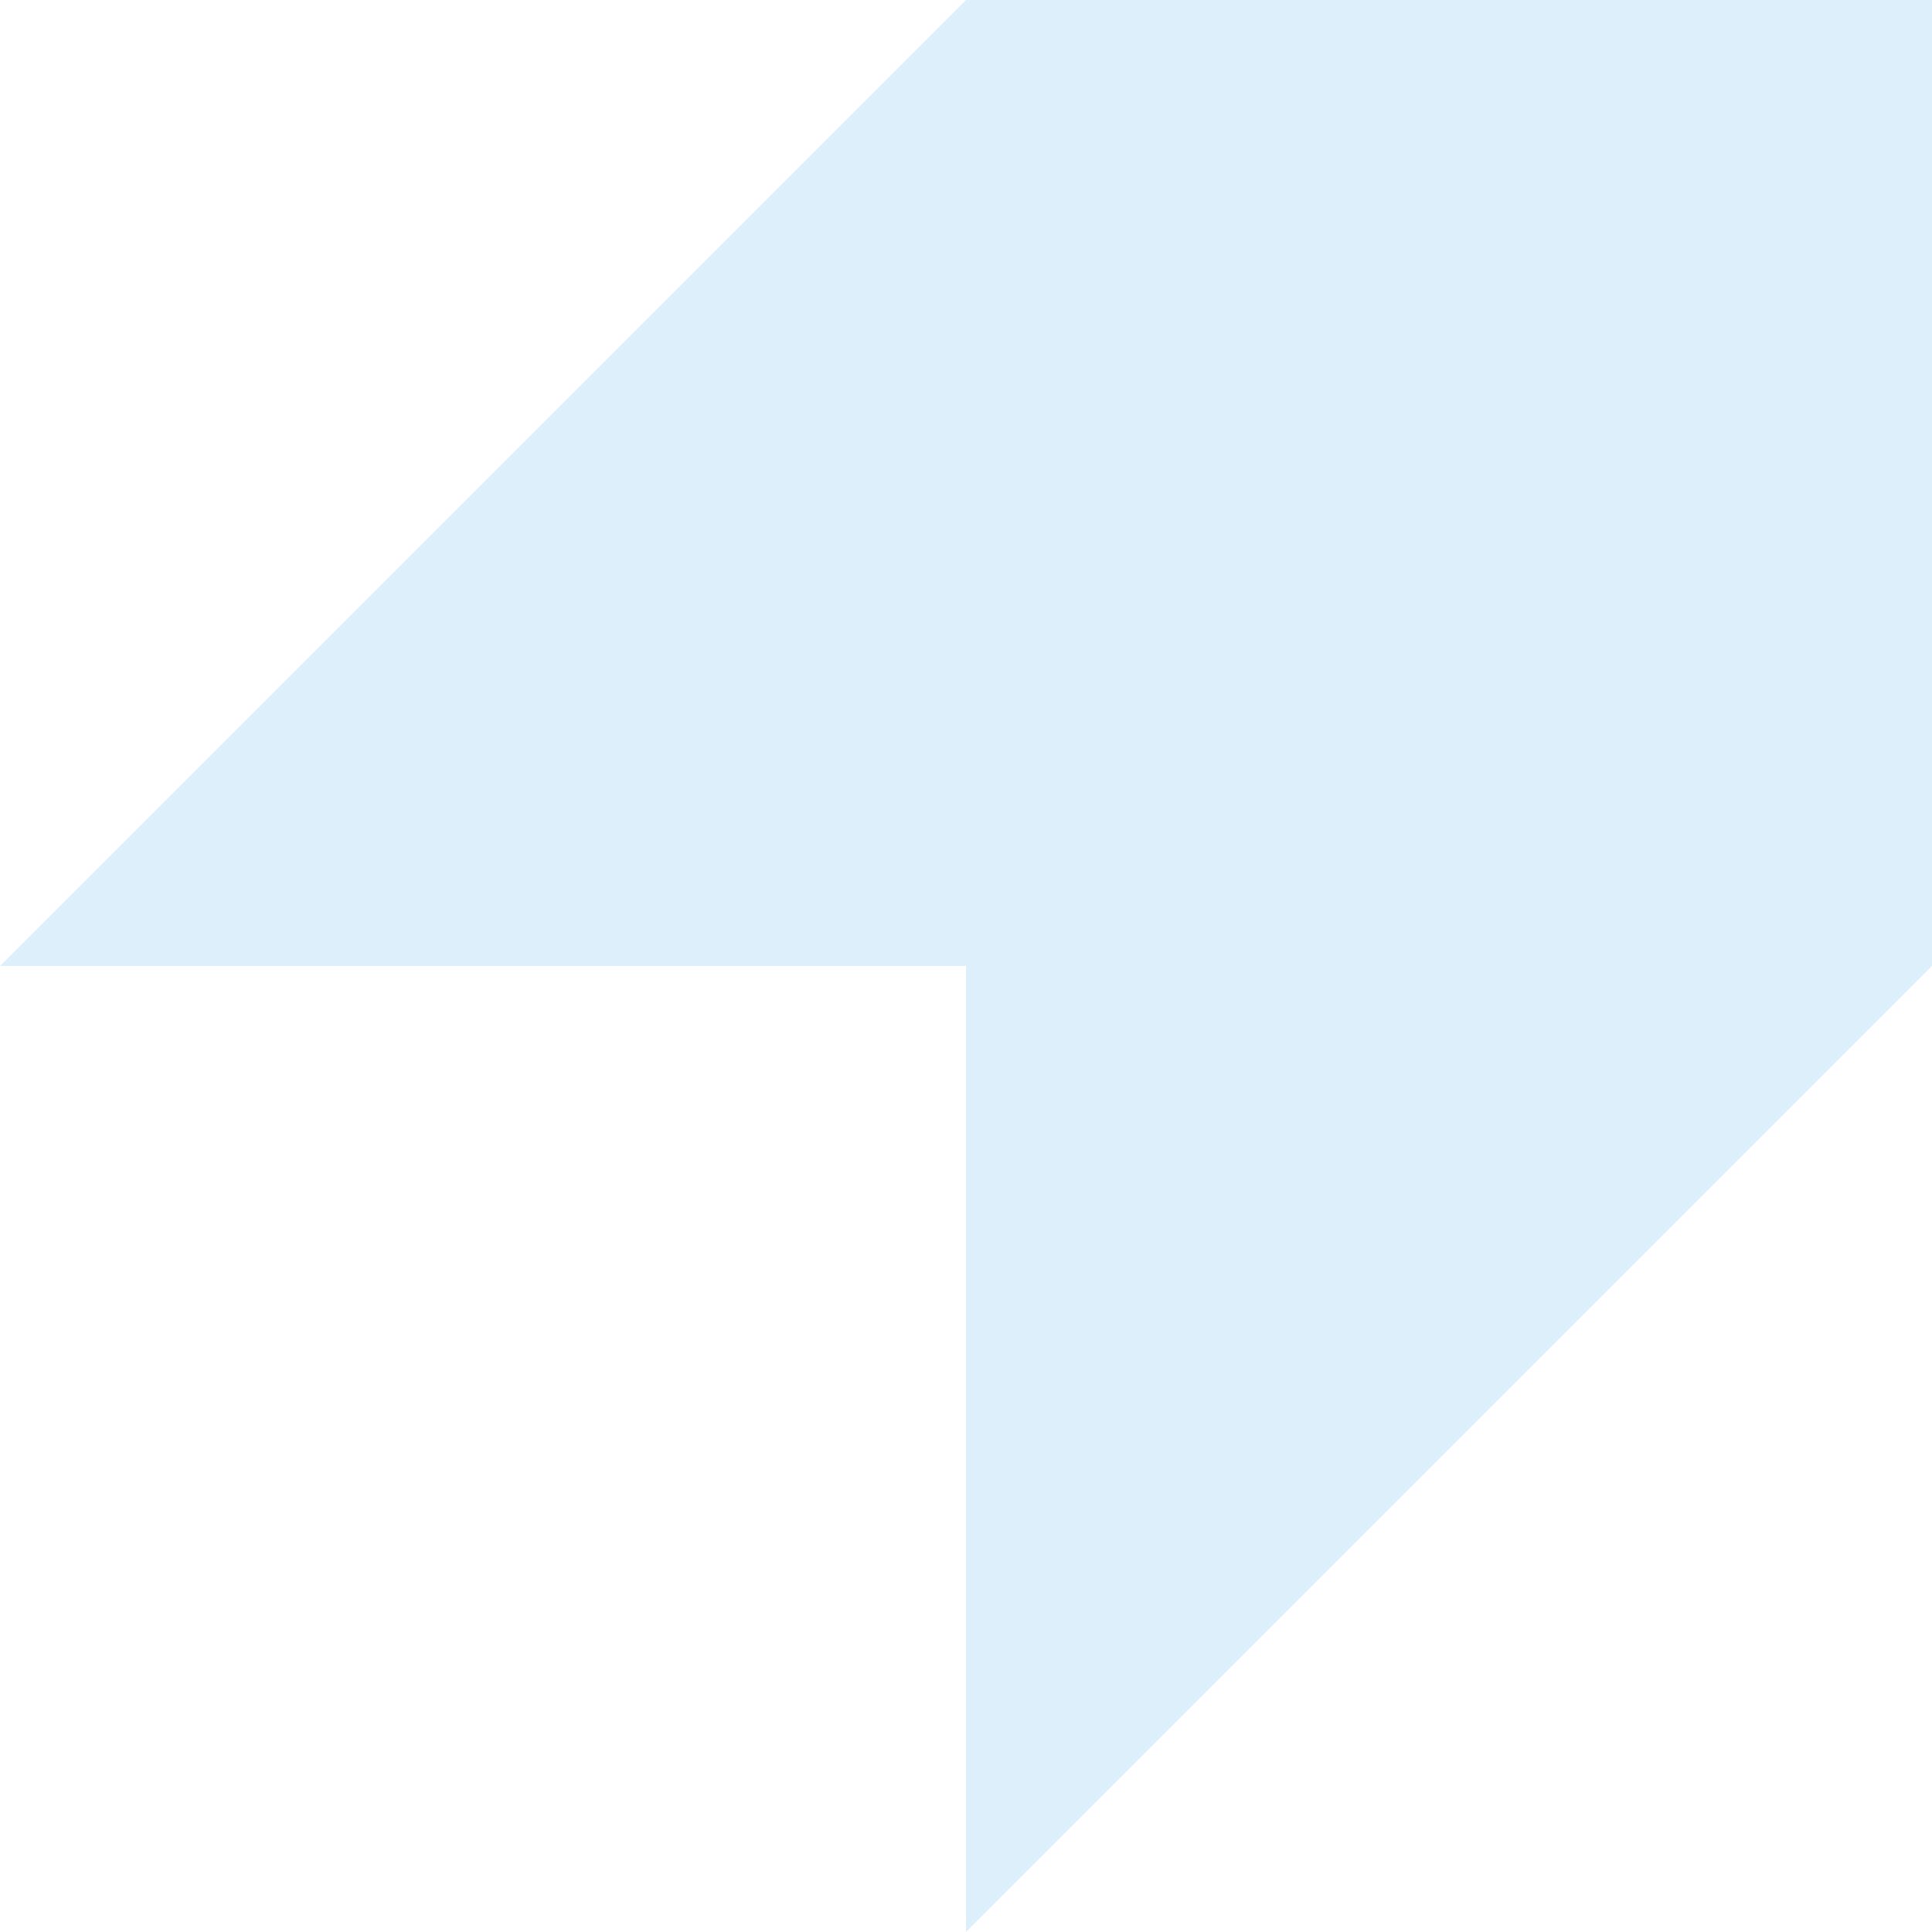
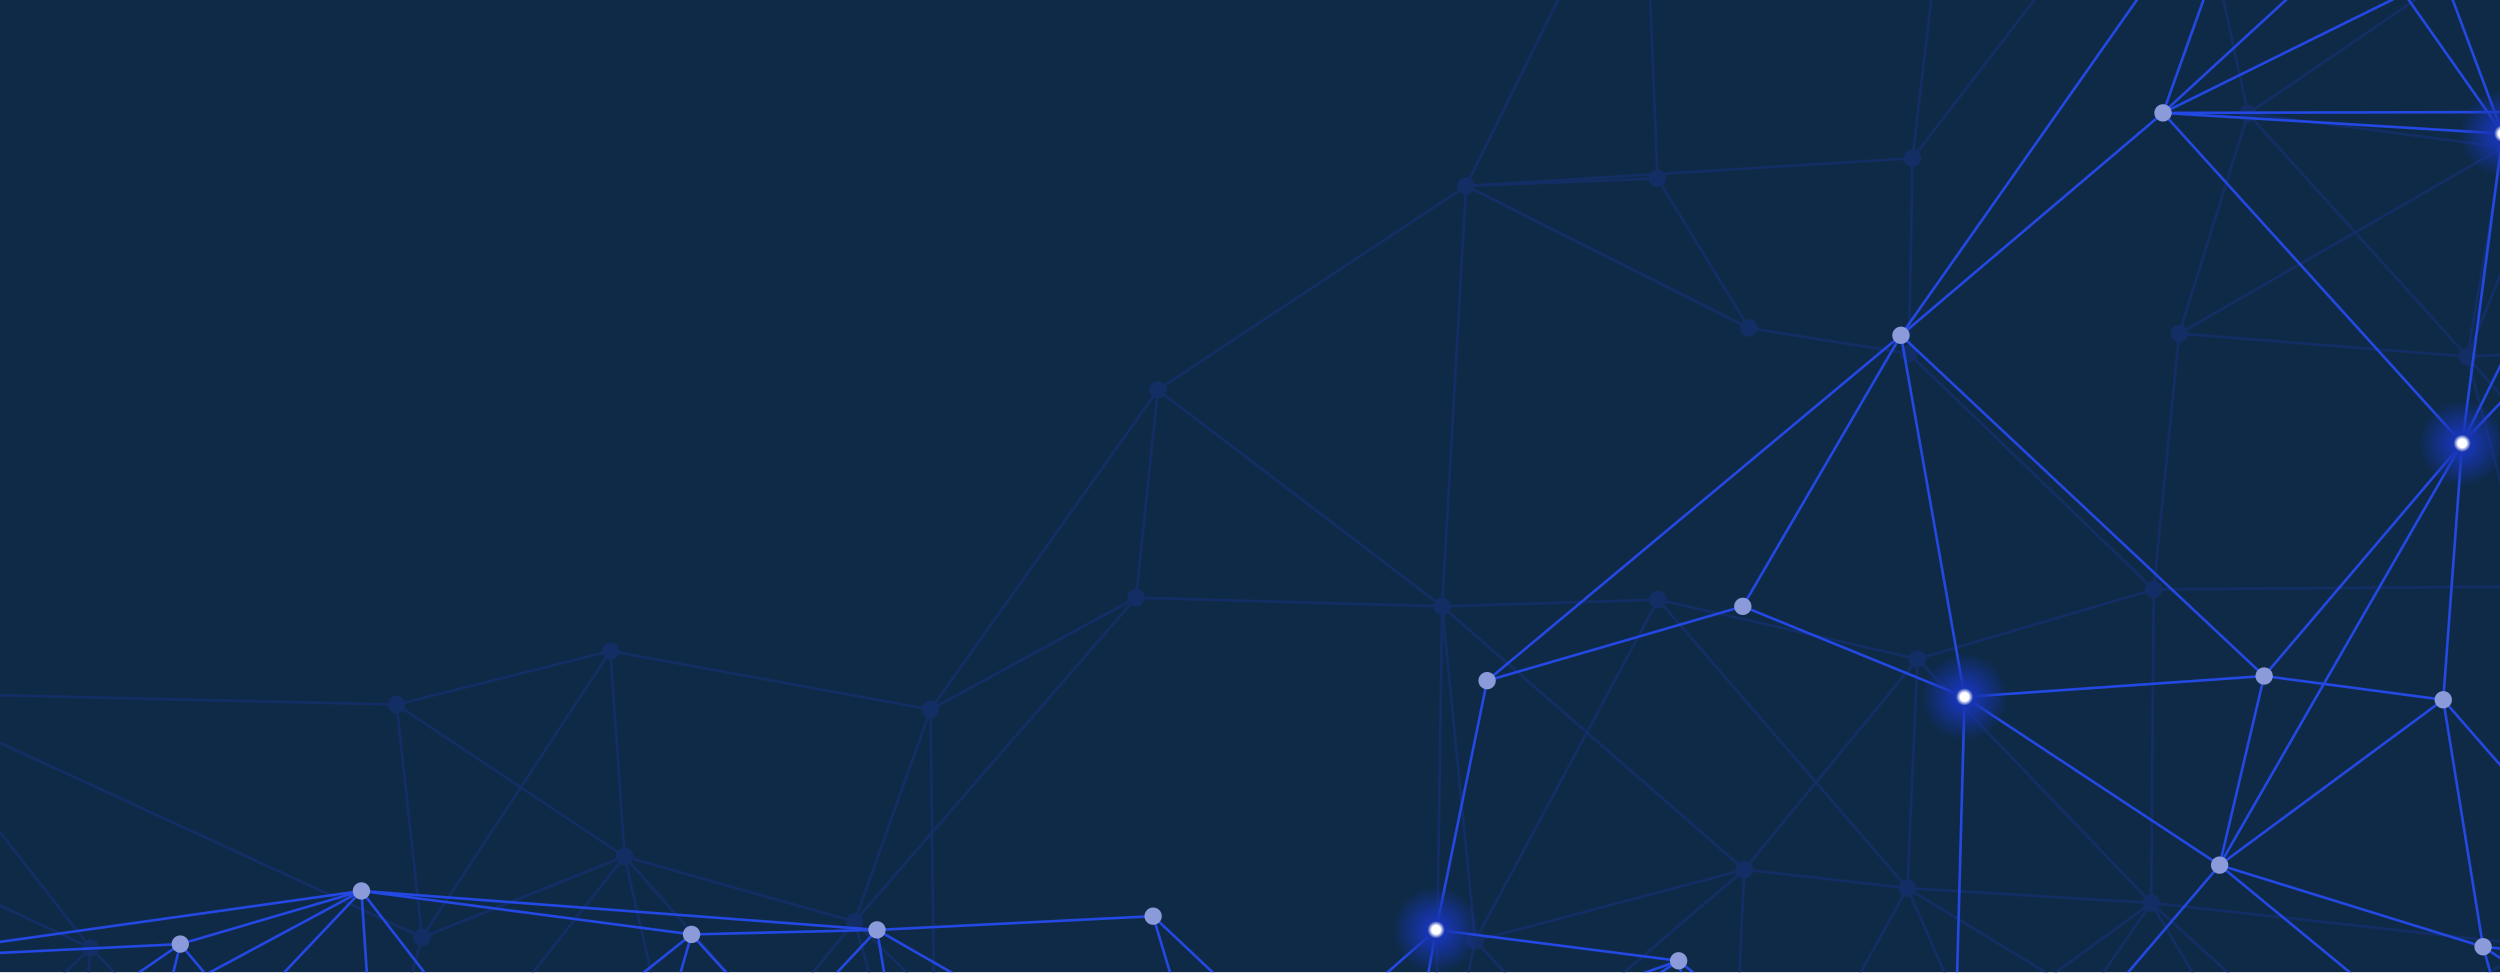
- <svg xmlns="http://www.w3.org/2000/svg" width="160" height="160" viewBox="0 0 200 200">
-   <rect fill="#ffffff" width="200" height="200" />
-   <polygon fill="#DCEFFA" fill-opacity="1" points="100 0 0 100 100 100 100 200 200 100 200 0" />
+ <svg xmlns="http://www.w3.org/2000/svg" version="1.1" width="1440" height="560" preserveAspectRatio="none" viewBox="0 0 1440 560">
+   <g mask="url(&quot;#SvgjsMask1000&quot;)" fill="none">
+     <rect width="1440" height="560" x="0" y="0" fill="#0e2a47" />
+     <path d="M-62.8 398.99L-62.8 398.99" stroke="#132e65" stroke-width="1.5" />
+     <path d="M-62.8 398.99L-52.81 496.92" stroke="#132e65" stroke-width="1.5" />
+     <path d="M-62.8 398.99L52.07 545.96" stroke="#132e65" stroke-width="1.5" />
+     <path d="M-62.8 398.99L-72.94 666.9" stroke="#132e65" stroke-width="1.5" />
+     <path d="M-62.8 398.99L228.4 405.87" stroke="#132e65" stroke-width="1.5" />
+     <path d="M-62.8 398.99L41.01 698.81" stroke="#132e65" stroke-width="1.5" />
+     <path d="M-62.8 398.99L243.13 539.88" stroke="#132e65" stroke-width="1.5" />
+     <path d="M-52.81 496.92L-52.81 496.92" stroke="#132e65" stroke-width="1.5" />
+     <path d="M-52.81 496.92L52.07 545.96" stroke="#132e65" stroke-width="1.5" />
+     <path d="M-52.81 496.92L-72.94 666.9" stroke="#132e65" stroke-width="1.5" />
+     <path d="M-52.81 496.92L41.01 698.81" stroke="#132e65" stroke-width="1.5" />
+     <path d="M-72.94 666.9L-72.94 666.9" stroke="#132e65" stroke-width="1.5" />
+     <path d="M-72.94 666.9L41.01 698.81" stroke="#132e65" stroke-width="1.5" />
+     <path d="M52.07 545.96L52.07 545.96" stroke="#132e65" stroke-width="1.5" />
+     <path d="M52.07 545.96L41.01 698.81" stroke="#132e65" stroke-width="1.5" />
+     <path d="M52.07 545.96L-72.94 666.9" stroke="#132e65" stroke-width="1.5" />
+     <path d="M41.01 698.81L41.01 698.81" stroke="#132e65" stroke-width="1.5" />
+     <path d="M41.01 698.81L199.24 696.26" stroke="#132e65" stroke-width="1.5" />
+     <path d="M228.4 405.87L228.4 405.87" stroke="#132e65" stroke-width="1.5" />
+     <path d="M228.4 405.87L351.61 375" stroke="#132e65" stroke-width="1.5" />
+     <path d="M228.4 405.87L243.13 539.88" stroke="#132e65" stroke-width="1.5" />
+     <path d="M228.4 405.87L359.74 493.35" stroke="#132e65" stroke-width="1.5" />
+     <path d="M243.13 539.88L243.13 539.88" stroke="#132e65" stroke-width="1.5" />
+     <path d="M243.13 539.88L359.74 493.35" stroke="#132e65" stroke-width="1.5" />
+     <path d="M199.24 696.26L199.24 696.26" stroke="#132e65" stroke-width="1.5" />
+     <path d="M199.24 696.26L243.13 539.88" stroke="#132e65" stroke-width="1.5" />
+     <path d="M199.24 696.26L395.42 648.83" stroke="#132e65" stroke-width="1.5" />
+     <path d="M199.24 696.26L52.07 545.96" stroke="#132e65" stroke-width="1.5" />
+     <path d="M199.24 696.26L359.74 493.35" stroke="#132e65" stroke-width="1.5" />
+     <path d="M199.24 696.26L-72.94 666.9" stroke="#132e65" stroke-width="1.5" />
+     <path d="M351.61 375L351.61 375" stroke="#132e65" stroke-width="1.5" />
+     <path d="M351.61 375L359.74 493.35" stroke="#132e65" stroke-width="1.5" />
+     <path d="M351.61 375L536.01 408.72" stroke="#132e65" stroke-width="1.5" />
+     <path d="M351.61 375L243.13 539.88" stroke="#132e65" stroke-width="1.5" />
+     <path d="M359.74 493.35L359.74 493.35" stroke="#132e65" stroke-width="1.5" />
+     <path d="M359.74 493.35L492.19 530.9" stroke="#132e65" stroke-width="1.5" />
+     <path d="M395.42 648.83L395.42 648.83" stroke="#132e65" stroke-width="1.5" />
+     <path d="M395.42 648.83L539.46 696.34" stroke="#132e65" stroke-width="1.5" />
+     <path d="M395.42 648.83L492.19 530.9" stroke="#132e65" stroke-width="1.5" />
+     <path d="M395.42 648.83L359.74 493.35" stroke="#132e65" stroke-width="1.5" />
+     <path d="M536.01 408.72L536.01 408.72" stroke="#132e65" stroke-width="1.5" />
+     <path d="M536.01 408.72L492.19 530.9" stroke="#132e65" stroke-width="1.5" />
+     <path d="M536.01 408.72L654.37 344.27" stroke="#132e65" stroke-width="1.5" />
+     <path d="M492.19 530.9L492.19 530.9" stroke="#132e65" stroke-width="1.5" />
+     <path d="M539.46 696.34L539.46 696.34" stroke="#132e65" stroke-width="1.5" />
+     <path d="M539.46 696.34L654.9 689.11" stroke="#132e65" stroke-width="1.5" />
+     <path d="M539.46 696.34L492.19 530.9" stroke="#132e65" stroke-width="1.5" />
+     <path d="M539.46 696.34L359.74 493.35" stroke="#132e65" stroke-width="1.5" />
+     <path d="M539.46 696.34L536.01 408.72" stroke="#132e65" stroke-width="1.5" />
+     <path d="M539.46 696.34L826.17 653.53" stroke="#132e65" stroke-width="1.5" />
+     <path d="M666.91 224.58L666.91 224.58" stroke="#132e65" stroke-width="1.5" />
+     <path d="M666.91 224.58L654.37 344.27" stroke="#132e65" stroke-width="1.5" />
+     <path d="M666.91 224.58L830.68 349.28" stroke="#132e65" stroke-width="1.5" />
+     <path d="M666.91 224.58L844.45 107.1" stroke="#132e65" stroke-width="1.5" />
+     <path d="M666.91 224.58L536.01 408.72" stroke="#132e65" stroke-width="1.5" />
+     <path d="M654.37 344.27L654.37 344.27" stroke="#132e65" stroke-width="1.5" />
+     <path d="M654.37 344.27L830.68 349.28" stroke="#132e65" stroke-width="1.5" />
+     <path d="M654.37 344.27L492.19 530.9" stroke="#132e65" stroke-width="1.5" />
+     <path d="M654.9 689.11L654.9 689.11" stroke="#132e65" stroke-width="1.5" />
+     <path d="M654.9 689.11L826.17 653.53" stroke="#132e65" stroke-width="1.5" />
+     <path d="M654.9 689.11L492.19 530.9" stroke="#132e65" stroke-width="1.5" />
+     <path d="M844.45 107.1L844.45 107.1" stroke="#132e65" stroke-width="1.5" />
+     <path d="M844.45 107.1L954.71 102.77" stroke="#132e65" stroke-width="1.5" />
+     <path d="M844.45 107.1L1007.36 188.96" stroke="#132e65" stroke-width="1.5" />
+     <path d="M844.45 107.1L946.55 -99.33" stroke="#132e65" stroke-width="1.5" />
+     <path d="M844.45 107.1L830.68 349.28" stroke="#132e65" stroke-width="1.5" />
+     <path d="M844.45 107.1L1101.59 91.13" stroke="#132e65" stroke-width="1.5" />
+     <path d="M830.68 349.28L830.68 349.28" stroke="#132e65" stroke-width="1.5" />
+     <path d="M830.68 349.28L955.08 345.38" stroke="#132e65" stroke-width="1.5" />
+     <path d="M830.68 349.28L849.74 541.9" stroke="#132e65" stroke-width="1.5" />
+     <path d="M830.68 349.28L1004.71 500.89" stroke="#132e65" stroke-width="1.5" />
+     <path d="M849.74 541.9L849.74 541.9" stroke="#132e65" stroke-width="1.5" />
+     <path d="M849.74 541.9L826.17 653.53" stroke="#132e65" stroke-width="1.5" />
+     <path d="M849.74 541.9L1004.71 500.89" stroke="#132e65" stroke-width="1.5" />
+     <path d="M849.74 541.9L995.49 697.49" stroke="#132e65" stroke-width="1.5" />
+     <path d="M849.74 541.9L955.08 345.38" stroke="#132e65" stroke-width="1.5" />
+     <path d="M826.17 653.53L826.17 653.53" stroke="#132e65" stroke-width="1.5" />
+     <path d="M826.17 653.53L995.49 697.49" stroke="#132e65" stroke-width="1.5" />
+     <path d="M826.17 653.53L1004.71 500.89" stroke="#132e65" stroke-width="1.5" />
+     <path d="M826.17 653.53L830.68 349.28" stroke="#132e65" stroke-width="1.5" />
+     <path d="M946.55 -99.33L946.55 -99.33" stroke="#132e65" stroke-width="1.5" />
+     <path d="M946.55 -99.33L1117.28 -41.23" stroke="#132e65" stroke-width="1.5" />
+     <path d="M946.55 -99.33L954.71 102.77" stroke="#132e65" stroke-width="1.5" />
+     <path d="M954.71 102.77L954.71 102.77" stroke="#132e65" stroke-width="1.5" />
+     <path d="M954.71 102.77L1007.36 188.96" stroke="#132e65" stroke-width="1.5" />
+     <path d="M1007.36 188.96L1007.36 188.96" stroke="#132e65" stroke-width="1.5" />
+     <path d="M1007.36 188.96L1099.58 203.7" stroke="#132e65" stroke-width="1.5" />
+     <path d="M955.08 345.38L955.08 345.38" stroke="#132e65" stroke-width="1.5" />
+     <path d="M955.08 345.38L1104.45 379.62" stroke="#132e65" stroke-width="1.5" />
+     <path d="M1004.71 500.89L1004.71 500.89" stroke="#132e65" stroke-width="1.5" />
+     <path d="M1004.71 500.89L1098.66 511.57" stroke="#132e65" stroke-width="1.5" />
+     <path d="M1004.71 500.89L1104.45 379.62" stroke="#132e65" stroke-width="1.5" />
+     <path d="M995.49 697.49L995.49 697.49" stroke="#132e65" stroke-width="1.5" />
+     <path d="M995.49 697.49L1155.8 641.44" stroke="#132e65" stroke-width="1.5" />
+     <path d="M995.49 697.49L1004.71 500.89" stroke="#132e65" stroke-width="1.5" />
+     <path d="M995.49 697.49L1098.66 511.57" stroke="#132e65" stroke-width="1.5" />
+     <path d="M995.49 697.49L1239.09 520.11" stroke="#132e65" stroke-width="1.5" />
+     <path d="M1117.28 -41.23L1117.28 -41.23" stroke="#132e65" stroke-width="1.5" />
+     <path d="M1117.28 -41.23L1101.59 91.13" stroke="#132e65" stroke-width="1.5" />
+     <path d="M1117.28 -41.23L1256.86 -110.57" stroke="#132e65" stroke-width="1.5" />
+     <path d="M1101.59 91.13L1101.59 91.13" stroke="#132e65" stroke-width="1.5" />
+     <path d="M1101.59 91.13L1099.58 203.7" stroke="#132e65" stroke-width="1.5" />
+     <path d="M1099.58 203.7L1099.58 203.7" stroke="#132e65" stroke-width="1.5" />
+     <path d="M1104.45 379.62L1104.45 379.62" stroke="#132e65" stroke-width="1.5" />
+     <path d="M1104.45 379.62L1098.66 511.57" stroke="#132e65" stroke-width="1.5" />
+     <path d="M1104.45 379.62L1240.52 339.52" stroke="#132e65" stroke-width="1.5" />
+     <path d="M1098.66 511.57L1098.66 511.57" stroke="#132e65" stroke-width="1.5" />
+     <path d="M1098.66 511.57L1239.09 520.11" stroke="#132e65" stroke-width="1.5" />
+     <path d="M1098.66 511.57L1155.8 641.44" stroke="#132e65" stroke-width="1.5" />
+     <path d="M1098.66 511.57L955.08 345.38" stroke="#132e65" stroke-width="1.5" />
+     <path d="M1155.8 641.44L1155.8 641.44" stroke="#132e65" stroke-width="1.5" />
+     <path d="M1155.8 641.44L1239.09 520.11" stroke="#132e65" stroke-width="1.5" />
+     <path d="M1155.8 641.44L1310.65 640.76" stroke="#132e65" stroke-width="1.5" />
+     <path d="M1256.86 -110.57L1256.86 -110.57" stroke="#132e65" stroke-width="1.5" />
+     <path d="M1256.86 -110.57L1294.86 65.45" stroke="#132e65" stroke-width="1.5" />
+     <path d="M1256.86 -110.57L1101.59 91.13" stroke="#132e65" stroke-width="1.5" />
+     <path d="M1294.86 65.45L1294.86 65.45" stroke="#132e65" stroke-width="1.5" />
+     <path d="M1294.86 65.45L1255.25 192.14" stroke="#132e65" stroke-width="1.5" />
+     <path d="M1294.86 65.45L1441.81 84.83" stroke="#132e65" stroke-width="1.5" />
+     <path d="M1255.25 192.14L1255.25 192.14" stroke="#132e65" stroke-width="1.5" />
+     <path d="M1255.25 192.14L1240.52 339.52" stroke="#132e65" stroke-width="1.5" />
+     <path d="M1240.52 339.52L1240.52 339.52" stroke="#132e65" stroke-width="1.5" />
+     <path d="M1240.52 339.52L1239.09 520.11" stroke="#132e65" stroke-width="1.5" />
+     <path d="M1240.52 339.52L1099.58 203.7" stroke="#132e65" stroke-width="1.5" />
+     <path d="M1240.52 339.52L1456.14 337.8" stroke="#132e65" stroke-width="1.5" />
+     <path d="M1239.09 520.11L1239.09 520.11" stroke="#132e65" stroke-width="1.5" />
+     <path d="M1239.09 520.11L1310.65 640.76" stroke="#132e65" stroke-width="1.5" />
+     <path d="M1239.09 520.11L1104.45 379.62" stroke="#132e65" stroke-width="1.5" />
+     <path d="M1239.09 520.11L1388.21 655.41" stroke="#132e65" stroke-width="1.5" />
+     <path d="M1310.65 640.76L1310.65 640.76" stroke="#132e65" stroke-width="1.5" />
+     <path d="M1310.65 640.76L1388.21 655.41" stroke="#132e65" stroke-width="1.5" />
+     <path d="M1310.65 640.76L1460.61 542.78" stroke="#132e65" stroke-width="1.5" />
+     <path d="M1310.65 640.76L1098.66 511.57" stroke="#132e65" stroke-width="1.5" />
+     <path d="M1441.81 84.83L1441.81 84.83" stroke="#132e65" stroke-width="1.5" />
+     <path d="M1441.81 84.83L1421.18 205.37" stroke="#132e65" stroke-width="1.5" />
+     <path d="M1441.81 84.83L1608.32 92.63" stroke="#132e65" stroke-width="1.5" />
+     <path d="M1441.81 84.83L1610.04 196.05" stroke="#132e65" stroke-width="1.5" />
+     <path d="M1441.81 84.83L1255.25 192.14" stroke="#132e65" stroke-width="1.5" />
+     <path d="M1421.18 205.37L1421.18 205.37" stroke="#132e65" stroke-width="1.5" />
+     <path d="M1421.18 205.37L1456.14 337.8" stroke="#132e65" stroke-width="1.5" />
+     <path d="M1421.18 205.37L1255.25 192.14" stroke="#132e65" stroke-width="1.5" />
+     <path d="M1421.18 205.37L1543.68 347.51" stroke="#132e65" stroke-width="1.5" />
+     <path d="M1421.18 205.37L1294.86 65.45" stroke="#132e65" stroke-width="1.5" />
+     <path d="M1421.18 205.37L1610.04 196.05" stroke="#132e65" stroke-width="1.5" />
+     <path d="M1456.14 337.8L1456.14 337.8" stroke="#132e65" stroke-width="1.5" />
+     <path d="M1456.14 337.8L1543.68 347.51" stroke="#132e65" stroke-width="1.5" />
+     <path d="M1456.14 337.8L1460.61 542.78" stroke="#132e65" stroke-width="1.5" />
+     <path d="M1460.61 542.78L1460.61 542.78" stroke="#132e65" stroke-width="1.5" />
+     <path d="M1460.61 542.78L1556.62 555.17" stroke="#132e65" stroke-width="1.5" />
+     <path d="M1460.61 542.78L1388.21 655.41" stroke="#132e65" stroke-width="1.5" />
+     <path d="M1388.21 655.41L1388.21 655.41" stroke="#132e65" stroke-width="1.5" />
+     <path d="M1388.21 655.41L1556.62 555.17" stroke="#132e65" stroke-width="1.5" />
+     <path d="M1546.34 -105.62L1546.34 -105.62" stroke="#132e65" stroke-width="1.5" />
+     <path d="M1546.34 -105.62L1608.32 92.63" stroke="#132e65" stroke-width="1.5" />
+     <path d="M1546.34 -105.62L1441.81 84.83" stroke="#132e65" stroke-width="1.5" />
+     <path d="M1546.34 -105.62L1256.86 -110.57" stroke="#132e65" stroke-width="1.5" />
+     <path d="M1546.34 -105.62L1294.86 65.45" stroke="#132e65" stroke-width="1.5" />
+     <path d="M1546.34 -105.62L1610.04 196.05" stroke="#132e65" stroke-width="1.5" />
+     <path d="M1546.34 -105.62L1421.18 205.37" stroke="#132e65" stroke-width="1.5" />
+     <path d="M1608.32 92.63L1608.32 92.63" stroke="#132e65" stroke-width="1.5" />
+     <path d="M1608.32 92.63L1610.04 196.05" stroke="#132e65" stroke-width="1.5" />
+     <path d="M1610.04 196.05L1610.04 196.05" stroke="#132e65" stroke-width="1.5" />
+     <path d="M1610.04 196.05L1543.68 347.51" stroke="#132e65" stroke-width="1.5" />
+     <path d="M1543.68 347.51L1543.68 347.51" stroke="#132e65" stroke-width="1.5" />
+     <path d="M1556.62 555.17L1556.62 555.17" stroke="#132e65" stroke-width="1.5" />
+     <path d="M1556.62 555.17L1543.68 347.51" stroke="#132e65" stroke-width="1.5" />
+     <path d="M1556.62 555.17L1456.14 337.8" stroke="#132e65" stroke-width="1.5" />
+     <path d="M1556.62 555.17L1310.65 640.76" stroke="#132e65" stroke-width="1.5" />
+     <path d="M1556.62 555.17L1239.09 520.11" stroke="#132e65" stroke-width="1.5" />
+     <circle r="5" cx="-62.8" cy="398.99" fill="#132e65" />
+     <circle r="5" cx="-52.81" cy="496.92" fill="#132e65" />
+     <circle r="5" cx="-72.94" cy="666.9" fill="#132e65" />
+     <circle r="5" cx="52.07" cy="545.96" fill="#132e65" />
+     <circle r="5" cx="41.01" cy="698.81" fill="#132e65" />
+     <circle r="5" cx="228.4" cy="405.87" fill="#132e65" />
+     <circle r="5" cx="243.13" cy="539.88" fill="#132e65" />
+     <circle r="5" cx="199.24" cy="696.26" fill="#132e65" />
+     <circle r="5" cx="351.61" cy="375" fill="#132e65" />
+     <circle r="5" cx="359.74" cy="493.35" fill="#132e65" />
+     <circle r="5" cx="395.42" cy="648.83" fill="#132e65" />
+     <circle r="5" cx="536.01" cy="408.72" fill="#132e65" />
+     <circle r="5" cx="492.19" cy="530.9" fill="#132e65" />
+     <circle r="5" cx="539.46" cy="696.34" fill="#132e65" />
+     <circle r="5" cx="666.91" cy="224.58" fill="#132e65" />
+     <circle r="5" cx="654.37" cy="344.27" fill="#132e65" />
+     <circle r="5" cx="654.9" cy="689.11" fill="#132e65" />
+     <circle r="5" cx="844.45" cy="107.1" fill="#132e65" />
+     <circle r="5" cx="830.68" cy="349.28" fill="#132e65" />
+     <circle r="5" cx="849.74" cy="541.9" fill="#132e65" />
+     <circle r="5" cx="826.17" cy="653.53" fill="#132e65" />
+     <circle r="5" cx="946.55" cy="-99.33" fill="#132e65" />
+     <circle r="5" cx="954.71" cy="102.77" fill="#132e65" />
+     <circle r="5" cx="1007.36" cy="188.96" fill="#132e65" />
+     <circle r="5" cx="955.08" cy="345.38" fill="#132e65" />
+     <circle r="5" cx="1004.71" cy="500.89" fill="#132e65" />
+     <circle r="5" cx="995.49" cy="697.49" fill="#132e65" />
+     <circle r="5" cx="1117.28" cy="-41.23" fill="#132e65" />
+     <circle r="5" cx="1101.59" cy="91.13" fill="#132e65" />
+     <circle r="5" cx="1099.58" cy="203.7" fill="#132e65" />
+     <circle r="5" cx="1104.45" cy="379.62" fill="#132e65" />
+     <circle r="5" cx="1098.66" cy="511.57" fill="#132e65" />
+     <circle r="5" cx="1155.8" cy="641.44" fill="#132e65" />
+     <circle r="5" cx="1256.86" cy="-110.57" fill="#132e65" />
+     <circle r="5" cx="1294.86" cy="65.45" fill="#132e65" />
+     <circle r="5" cx="1255.25" cy="192.14" fill="#132e65" />
+     <circle r="5" cx="1240.52" cy="339.52" fill="#132e65" />
+     <circle r="5" cx="1239.09" cy="520.11" fill="#132e65" />
+     <circle r="5" cx="1310.65" cy="640.76" fill="#132e65" />
+     <circle r="5" cx="1441.81" cy="84.83" fill="#132e65" />
+     <circle r="5" cx="1421.18" cy="205.37" fill="#132e65" />
+     <circle r="5" cx="1456.14" cy="337.8" fill="#132e65" />
+     <circle r="5" cx="1460.61" cy="542.78" fill="#132e65" />
+     <circle r="5" cx="1388.21" cy="655.41" fill="#132e65" />
+     <circle r="5" cx="1546.34" cy="-105.62" fill="#132e65" />
+     <circle r="5" cx="1608.32" cy="92.63" fill="#132e65" />
+     <circle r="5" cx="1610.04" cy="196.05" fill="#132e65" />
+     <circle r="5" cx="1543.68" cy="347.51" fill="#132e65" />
+     <circle r="5" cx="1556.62" cy="555.17" fill="#132e65" />
+     <path d="M-63.94 659.44L-63.94 659.44" stroke="hsl(228.5, 77.2%, 51.5%)" stroke-width="1.5" />
+     <path d="M-63.94 659.44L-68.45 552.17" stroke="hsl(228.5, 77.2%, 51.5%)" stroke-width="1.5" />
+     <path d="M-63.94 659.44L77.6 651" stroke="hsl(228.5, 77.2%, 51.5%)" stroke-width="1.5" />
+     <path d="M-63.94 659.44L103.84 543.79" stroke="hsl(228.5, 77.2%, 51.5%)" stroke-width="1.5" />
+     <path d="M-63.94 659.44L219.17 680.9" stroke="hsl(228.5, 77.2%, 51.5%)" stroke-width="1.5" />
+     <path d="M-63.94 659.44L208.19 513.18" stroke="hsl(228.5, 77.2%, 51.5%)" stroke-width="1.5" />
+     <path d="M77.6 651L77.6 651" stroke="hsl(228.5, 77.2%, 51.5%)" stroke-width="1.5" />
+     <path d="M77.6 651L103.84 543.79" stroke="hsl(228.5, 77.2%, 51.5%)" stroke-width="1.5" />
+     <path d="M77.6 651L219.17 680.9" stroke="hsl(228.5, 77.2%, 51.5%)" stroke-width="1.5" />
+     <path d="M77.6 651L-68.45 552.17" stroke="hsl(228.5, 77.2%, 51.5%)" stroke-width="1.5" />
+     <path d="M77.6 651L208.19 513.18" stroke="hsl(228.5, 77.2%, 51.5%)" stroke-width="1.5" />
+     <path d="M77.6 651L351.86 699.3" stroke="hsl(228.5, 77.2%, 51.5%)" stroke-width="1.5" />
+     <path d="M219.17 680.9L219.17 680.9" stroke="hsl(228.5, 77.2%, 51.5%)" stroke-width="1.5" />
+     <path d="M219.17 680.9L351.86 699.3" stroke="hsl(228.5, 77.2%, 51.5%)" stroke-width="1.5" />
+     <path d="M219.17 680.9L208.19 513.18" stroke="hsl(228.5, 77.2%, 51.5%)" stroke-width="1.5" />
+     <path d="M827.19 535.55L827.19 535.55" stroke="hsl(228.5, 77.2%, 51.5%)" stroke-width="1.5" />
+     <path d="M827.19 535.55L804.77 660.5" stroke="hsl(228.5, 77.2%, 51.5%)" stroke-width="1.5" />
+     <path d="M827.19 535.55L966.89 553.43" stroke="hsl(228.5, 77.2%, 51.5%)" stroke-width="1.5" />
+     <path d="M827.19 535.55L856.57 392.06" stroke="hsl(228.5, 77.2%, 51.5%)" stroke-width="1.5" />
+     <path d="M1131.61 401.42L1131.61 401.42" stroke="hsl(228.5, 77.2%, 51.5%)" stroke-width="1.5" />
+     <path d="M1131.61 401.42L1003.86 349.27" stroke="hsl(228.5, 77.2%, 51.5%)" stroke-width="1.5" />
+     <path d="M1131.61 401.42L1304.14 389.39" stroke="hsl(228.5, 77.2%, 51.5%)" stroke-width="1.5" />
+     <path d="M1441.58 76.97L1441.58 76.97" stroke="hsl(228.5, 77.2%, 51.5%)" stroke-width="1.5" />
+     <path d="M1441.58 76.97L1388.21 -65.73" stroke="hsl(228.5, 77.2%, 51.5%)" stroke-width="1.5" />
+     <path d="M1441.58 76.97L1598.57 64.17" stroke="hsl(228.5, 77.2%, 51.5%)" stroke-width="1.5" />
+     <path d="M1441.58 76.97L1418.2 255.34" stroke="hsl(228.5, 77.2%, 51.5%)" stroke-width="1.5" />
+     <path d="M1441.58 76.97L1245.88 65.03" stroke="hsl(228.5, 77.2%, 51.5%)" stroke-width="1.5" />
+     <path d="M1441.58 76.97L1309.12 -111.34" stroke="hsl(228.5, 77.2%, 51.5%)" stroke-width="1.5" />
+     <path d="M1441.58 76.97L1597.74 -108.7" stroke="hsl(228.5, 77.2%, 51.5%)" stroke-width="1.5" />
+     <path d="M1418.2 255.34L1418.2 255.34" stroke="hsl(228.5, 77.2%, 51.5%)" stroke-width="1.5" />
+     <path d="M1418.2 255.34L1407.31 403.07" stroke="hsl(228.5, 77.2%, 51.5%)" stroke-width="1.5" />
+     <path d="M1418.2 255.34L1304.14 389.39" stroke="hsl(228.5, 77.2%, 51.5%)" stroke-width="1.5" />
+     <path d="M1418.2 255.34L1245.88 65.03" stroke="hsl(228.5, 77.2%, 51.5%)" stroke-width="1.5" />
+     <path d="M1418.2 255.34L1598.57 64.17" stroke="hsl(228.5, 77.2%, 51.5%)" stroke-width="1.5" />
+     <path d="M1418.2 255.34L1278.5 498.31" stroke="hsl(228.5, 77.2%, 51.5%)" stroke-width="1.5" />
+     <path d="M1585.73 647.67L1585.73 647.67" stroke="hsl(228.5, 77.2%, 51.5%)" stroke-width="1.5" />
+     <path d="M1585.73 647.67L1541.35 556.69" stroke="hsl(228.5, 77.2%, 51.5%)" stroke-width="1.5" />
+     <path d="M1585.73 647.67L1458.7 646.71" stroke="hsl(228.5, 77.2%, 51.5%)" stroke-width="1.5" />
+     <path d="M-68.45 552.17L-68.45 552.17" stroke="hsl(228.5, 77.2%, 51.5%)" stroke-width="1.5" />
+     <path d="M-68.45 552.17L103.84 543.79" stroke="hsl(228.5, 77.2%, 51.5%)" stroke-width="1.5" />
+     <path d="M-68.45 552.17L208.19 513.18" stroke="hsl(228.5, 77.2%, 51.5%)" stroke-width="1.5" />
+     <path d="M103.84 543.79L103.84 543.79" stroke="hsl(228.5, 77.2%, 51.5%)" stroke-width="1.5" />
+     <path d="M103.84 543.79L208.19 513.18" stroke="hsl(228.5, 77.2%, 51.5%)" stroke-width="1.5" />
+     <path d="M103.84 543.79L219.17 680.9" stroke="hsl(228.5, 77.2%, 51.5%)" stroke-width="1.5" />
+     <path d="M208.19 513.18L208.19 513.18" stroke="hsl(228.5, 77.2%, 51.5%)" stroke-width="1.5" />
+     <path d="M208.19 513.18L398.34 538.23" stroke="hsl(228.5, 77.2%, 51.5%)" stroke-width="1.5" />
+     <path d="M208.19 513.18L351.86 699.3" stroke="hsl(228.5, 77.2%, 51.5%)" stroke-width="1.5" />
+     <path d="M398.34 538.23L398.34 538.23" stroke="hsl(228.5, 77.2%, 51.5%)" stroke-width="1.5" />
+     <path d="M398.34 538.23L505.15 535.62" stroke="hsl(228.5, 77.2%, 51.5%)" stroke-width="1.5" />
+     <path d="M398.34 538.23L351.86 699.3" stroke="hsl(228.5, 77.2%, 51.5%)" stroke-width="1.5" />
+     <path d="M398.34 538.23L529.64 682.57" stroke="hsl(228.5, 77.2%, 51.5%)" stroke-width="1.5" />
+     <path d="M398.34 538.23L219.17 680.9" stroke="hsl(228.5, 77.2%, 51.5%)" stroke-width="1.5" />
+     <path d="M351.86 699.3L351.86 699.3" stroke="hsl(228.5, 77.2%, 51.5%)" stroke-width="1.5" />
+     <path d="M505.15 535.62L505.15 535.62" stroke="hsl(228.5, 77.2%, 51.5%)" stroke-width="1.5" />
+     <path d="M505.15 535.62L529.64 682.57" stroke="hsl(228.5, 77.2%, 51.5%)" stroke-width="1.5" />
+     <path d="M505.15 535.62L664.2 527.71" stroke="hsl(228.5, 77.2%, 51.5%)" stroke-width="1.5" />
+     <path d="M505.15 535.62L351.86 699.3" stroke="hsl(228.5, 77.2%, 51.5%)" stroke-width="1.5" />
+     <path d="M505.15 535.62L699.97 647.07" stroke="hsl(228.5, 77.2%, 51.5%)" stroke-width="1.5" />
+     <path d="M505.15 535.62L208.19 513.18" stroke="hsl(228.5, 77.2%, 51.5%)" stroke-width="1.5" />
+     <path d="M529.64 682.57L529.64 682.57" stroke="hsl(228.5, 77.2%, 51.5%)" stroke-width="1.5" />
+     <path d="M529.64 682.57L699.97 647.07" stroke="hsl(228.5, 77.2%, 51.5%)" stroke-width="1.5" />
+     <path d="M529.64 682.57L351.86 699.3" stroke="hsl(228.5, 77.2%, 51.5%)" stroke-width="1.5" />
+     <path d="M664.2 527.71L664.2 527.71" stroke="hsl(228.5, 77.2%, 51.5%)" stroke-width="1.5" />
+     <path d="M664.2 527.71L699.97 647.07" stroke="hsl(228.5, 77.2%, 51.5%)" stroke-width="1.5" />
+     <path d="M699.97 647.07L699.97 647.07" stroke="hsl(228.5, 77.2%, 51.5%)" stroke-width="1.5" />
+     <path d="M699.97 647.07L804.77 660.5" stroke="hsl(228.5, 77.2%, 51.5%)" stroke-width="1.5" />
+     <path d="M699.97 647.07L827.19 535.55" stroke="hsl(228.5, 77.2%, 51.5%)" stroke-width="1.5" />
+     <path d="M699.97 647.07L966.89 553.43" stroke="hsl(228.5, 77.2%, 51.5%)" stroke-width="1.5" />
+     <path d="M856.57 392.06L856.57 392.06" stroke="hsl(228.5, 77.2%, 51.5%)" stroke-width="1.5" />
+     <path d="M804.77 660.5L804.77 660.5" stroke="hsl(228.5, 77.2%, 51.5%)" stroke-width="1.5" />
+     <path d="M804.77 660.5L664.2 527.71" stroke="hsl(228.5, 77.2%, 51.5%)" stroke-width="1.5" />
+     <path d="M804.77 660.5L966.89 553.43" stroke="hsl(228.5, 77.2%, 51.5%)" stroke-width="1.5" />
+     <path d="M804.77 660.5L999.21 708.62" stroke="hsl(228.5, 77.2%, 51.5%)" stroke-width="1.5" />
+     <path d="M1003.86 349.27L1003.86 349.27" stroke="hsl(228.5, 77.2%, 51.5%)" stroke-width="1.5" />
+     <path d="M1003.86 349.27L856.57 392.06" stroke="hsl(228.5, 77.2%, 51.5%)" stroke-width="1.5" />
+     <path d="M966.89 553.43L966.89 553.43" stroke="hsl(228.5, 77.2%, 51.5%)" stroke-width="1.5" />
+     <path d="M966.89 553.43L999.21 708.62" stroke="hsl(228.5, 77.2%, 51.5%)" stroke-width="1.5" />
+     <path d="M999.21 708.62L999.21 708.62" stroke="hsl(228.5, 77.2%, 51.5%)" stroke-width="1.5" />
+     <path d="M999.21 708.62L1124.1 679.27" stroke="hsl(228.5, 77.2%, 51.5%)" stroke-width="1.5" />
+     <path d="M1094.95 193.13L1094.95 193.13" stroke="hsl(228.5, 77.2%, 51.5%)" stroke-width="1.5" />
+     <path d="M1094.95 193.13L1003.86 349.27" stroke="hsl(228.5, 77.2%, 51.5%)" stroke-width="1.5" />
+     <path d="M1094.95 193.13L1245.88 65.03" stroke="hsl(228.5, 77.2%, 51.5%)" stroke-width="1.5" />
+     <path d="M1094.95 193.13L1131.61 401.42" stroke="hsl(228.5, 77.2%, 51.5%)" stroke-width="1.5" />
+     <path d="M1094.95 193.13L1304.14 389.39" stroke="hsl(228.5, 77.2%, 51.5%)" stroke-width="1.5" />
+     <path d="M1094.95 193.13L856.57 392.06" stroke="hsl(228.5, 77.2%, 51.5%)" stroke-width="1.5" />
+     <path d="M1124.1 679.27L1124.1 679.27" stroke="hsl(228.5, 77.2%, 51.5%)" stroke-width="1.5" />
+     <path d="M1124.1 679.27L966.89 553.43" stroke="hsl(228.5, 77.2%, 51.5%)" stroke-width="1.5" />
+     <path d="M1124.1 679.27L1278.5 498.31" stroke="hsl(228.5, 77.2%, 51.5%)" stroke-width="1.5" />
+     <path d="M1124.1 679.27L1131.61 401.42" stroke="hsl(228.5, 77.2%, 51.5%)" stroke-width="1.5" />
+     <path d="M1124.1 679.27L804.77 660.5" stroke="hsl(228.5, 77.2%, 51.5%)" stroke-width="1.5" />
+     <path d="M1309.12 -111.34L1309.12 -111.34" stroke="hsl(228.5, 77.2%, 51.5%)" stroke-width="1.5" />
+     <path d="M1309.12 -111.34L1388.21 -65.73" stroke="hsl(228.5, 77.2%, 51.5%)" stroke-width="1.5" />
+     <path d="M1309.12 -111.34L1245.88 65.03" stroke="hsl(228.5, 77.2%, 51.5%)" stroke-width="1.5" />
+     <path d="M1309.12 -111.34L1597.74 -108.7" stroke="hsl(228.5, 77.2%, 51.5%)" stroke-width="1.5" />
+     <path d="M1309.12 -111.34L1598.57 64.17" stroke="hsl(228.5, 77.2%, 51.5%)" stroke-width="1.5" />
+     <path d="M1309.12 -111.34L1094.95 193.13" stroke="hsl(228.5, 77.2%, 51.5%)" stroke-width="1.5" />
+     <path d="M1245.88 65.03L1245.88 65.03" stroke="hsl(228.5, 77.2%, 51.5%)" stroke-width="1.5" />
+     <path d="M1245.88 65.03L1388.21 -65.73" stroke="hsl(228.5, 77.2%, 51.5%)" stroke-width="1.5" />
+     <path d="M1304.14 389.39L1304.14 389.39" stroke="hsl(228.5, 77.2%, 51.5%)" stroke-width="1.5" />
+     <path d="M1304.14 389.39L1407.31 403.07" stroke="hsl(228.5, 77.2%, 51.5%)" stroke-width="1.5" />
+     <path d="M1304.14 389.39L1278.5 498.31" stroke="hsl(228.5, 77.2%, 51.5%)" stroke-width="1.5" />
+     <path d="M1278.5 498.31L1278.5 498.31" stroke="hsl(228.5, 77.2%, 51.5%)" stroke-width="1.5" />
+     <path d="M1278.5 498.31L1430.26 545.34" stroke="hsl(228.5, 77.2%, 51.5%)" stroke-width="1.5" />
+     <path d="M1278.5 498.31L1407.31 403.07" stroke="hsl(228.5, 77.2%, 51.5%)" stroke-width="1.5" />
+     <path d="M1278.5 498.31L1131.61 401.42" stroke="hsl(228.5, 77.2%, 51.5%)" stroke-width="1.5" />
+     <path d="M1278.5 498.31L1458.7 646.71" stroke="hsl(228.5, 77.2%, 51.5%)" stroke-width="1.5" />
+     <path d="M1388.21 -65.73L1388.21 -65.73" stroke="hsl(228.5, 77.2%, 51.5%)" stroke-width="1.5" />
+     <path d="M1407.31 403.07L1407.31 403.07" stroke="hsl(228.5, 77.2%, 51.5%)" stroke-width="1.5" />
+     <path d="M1407.31 403.07L1430.26 545.34" stroke="hsl(228.5, 77.2%, 51.5%)" stroke-width="1.5" />
+     <path d="M1407.31 403.07L1541.35 556.69" stroke="hsl(228.5, 77.2%, 51.5%)" stroke-width="1.5" />
+     <path d="M1430.26 545.34L1430.26 545.34" stroke="hsl(228.5, 77.2%, 51.5%)" stroke-width="1.5" />
+     <path d="M1430.26 545.34L1458.7 646.71" stroke="hsl(228.5, 77.2%, 51.5%)" stroke-width="1.5" />
+     <path d="M1430.26 545.34L1541.35 556.69" stroke="hsl(228.5, 77.2%, 51.5%)" stroke-width="1.5" />
+     <path d="M1430.26 545.34L1585.73 647.67" stroke="hsl(228.5, 77.2%, 51.5%)" stroke-width="1.5" />
+     <path d="M1458.7 646.71L1458.7 646.71" stroke="hsl(228.5, 77.2%, 51.5%)" stroke-width="1.5" />
+     <path d="M1458.7 646.71L1541.35 556.69" stroke="hsl(228.5, 77.2%, 51.5%)" stroke-width="1.5" />
+     <path d="M1597.74 -108.7L1597.74 -108.7" stroke="hsl(228.5, 77.2%, 51.5%)" stroke-width="1.5" />
+     <path d="M1597.74 -108.7L1598.57 64.17" stroke="hsl(228.5, 77.2%, 51.5%)" stroke-width="1.5" />
+     <path d="M1597.74 -108.7L1388.21 -65.73" stroke="hsl(228.5, 77.2%, 51.5%)" stroke-width="1.5" />
+     <path d="M1597.74 -108.7L1245.88 65.03" stroke="hsl(228.5, 77.2%, 51.5%)" stroke-width="1.5" />
+     <path d="M1597.74 -108.7L1418.2 255.34" stroke="hsl(228.5, 77.2%, 51.5%)" stroke-width="1.5" />
+     <path d="M1598.57 64.17L1598.57 64.17" stroke="hsl(228.5, 77.2%, 51.5%)" stroke-width="1.5" />
+     <path d="M1598.57 64.17L1388.21 -65.73" stroke="hsl(228.5, 77.2%, 51.5%)" stroke-width="1.5" />
+     <path d="M1598.57 64.17L1245.88 65.03" stroke="hsl(228.5, 77.2%, 51.5%)" stroke-width="1.5" />
+     <path d="M1541.35 556.69L1541.35 556.69" stroke="hsl(228.5, 77.2%, 51.5%)" stroke-width="1.5" />
+     <circle r="25" cx="-63.94" cy="659.44" fill="url(&quot;#SvgjsRadialGradient1001&quot;)" />
+     <circle r="25" cx="77.6" cy="651" fill="url(&quot;#SvgjsRadialGradient1001&quot;)" />
+     <circle r="25" cx="219.17" cy="680.9" fill="url(&quot;#SvgjsRadialGradient1001&quot;)" />
+     <circle r="25" cx="827.19" cy="535.55" fill="url(&quot;#SvgjsRadialGradient1001&quot;)" />
+     <circle r="25" cx="1131.61" cy="401.42" fill="url(&quot;#SvgjsRadialGradient1001&quot;)" />
+     <circle r="25" cx="1441.58" cy="76.97" fill="url(&quot;#SvgjsRadialGradient1001&quot;)" />
+     <circle r="25" cx="1418.2" cy="255.34" fill="url(&quot;#SvgjsRadialGradient1001&quot;)" />
+     <circle r="25" cx="1585.73" cy="647.67" fill="url(&quot;#SvgjsRadialGradient1001&quot;)" />
+     <circle r="5" cx="-68.45" cy="552.17" fill="#8b9ad9" />
+     <circle r="5" cx="103.84" cy="543.79" fill="#8b9ad9" />
+     <circle r="5" cx="208.19" cy="513.18" fill="#8b9ad9" />
+     <circle r="5" cx="398.34" cy="538.23" fill="#8b9ad9" />
+     <circle r="5" cx="351.86" cy="699.3" fill="#8b9ad9" />
+     <circle r="5" cx="505.15" cy="535.62" fill="#8b9ad9" />
+     <circle r="5" cx="529.64" cy="682.57" fill="#8b9ad9" />
+     <circle r="5" cx="664.2" cy="527.71" fill="#8b9ad9" />
+     <circle r="5" cx="699.97" cy="647.07" fill="#8b9ad9" />
+     <circle r="5" cx="856.57" cy="392.06" fill="#8b9ad9" />
+     <circle r="5" cx="804.77" cy="660.5" fill="#8b9ad9" />
+     <circle r="5" cx="1003.86" cy="349.27" fill="#8b9ad9" />
+     <circle r="5" cx="966.89" cy="553.43" fill="#8b9ad9" />
+     <circle r="5" cx="999.21" cy="708.62" fill="#8b9ad9" />
+     <circle r="5" cx="1094.95" cy="193.13" fill="#8b9ad9" />
+     <circle r="5" cx="1124.1" cy="679.27" fill="#8b9ad9" />
+     <circle r="5" cx="1309.12" cy="-111.34" fill="#8b9ad9" />
+     <circle r="5" cx="1245.88" cy="65.03" fill="#8b9ad9" />
+     <circle r="5" cx="1304.14" cy="389.39" fill="#8b9ad9" />
+     <circle r="5" cx="1278.5" cy="498.31" fill="#8b9ad9" />
+     <circle r="5" cx="1388.21" cy="-65.73" fill="#8b9ad9" />
+     <circle r="5" cx="1407.31" cy="403.07" fill="#8b9ad9" />
+     <circle r="5" cx="1430.26" cy="545.34" fill="#8b9ad9" />
+     <circle r="5" cx="1458.7" cy="646.71" fill="#8b9ad9" />
+     <circle r="5" cx="1597.74" cy="-108.7" fill="#8b9ad9" />
+     <circle r="5" cx="1598.57" cy="64.17" fill="#8b9ad9" />
+     <circle r="5" cx="1541.35" cy="556.69" fill="#8b9ad9" />
+   </g>
+   <defs>
+     <mask id="SvgjsMask1000">
+       <rect width="1440" height="560" fill="#ffffff" />
+     </mask>
+     <radialGradient id="SvgjsRadialGradient1001">
+       <stop stop-color="#ffffff" offset="0.1" />
+       <stop stop-color="#1735b3" offset="0.2" />
+       <stop stop-color="rgba(23, 53, 179, 0)" offset="1" />
+     </radialGradient>
+   </defs>
</svg>
